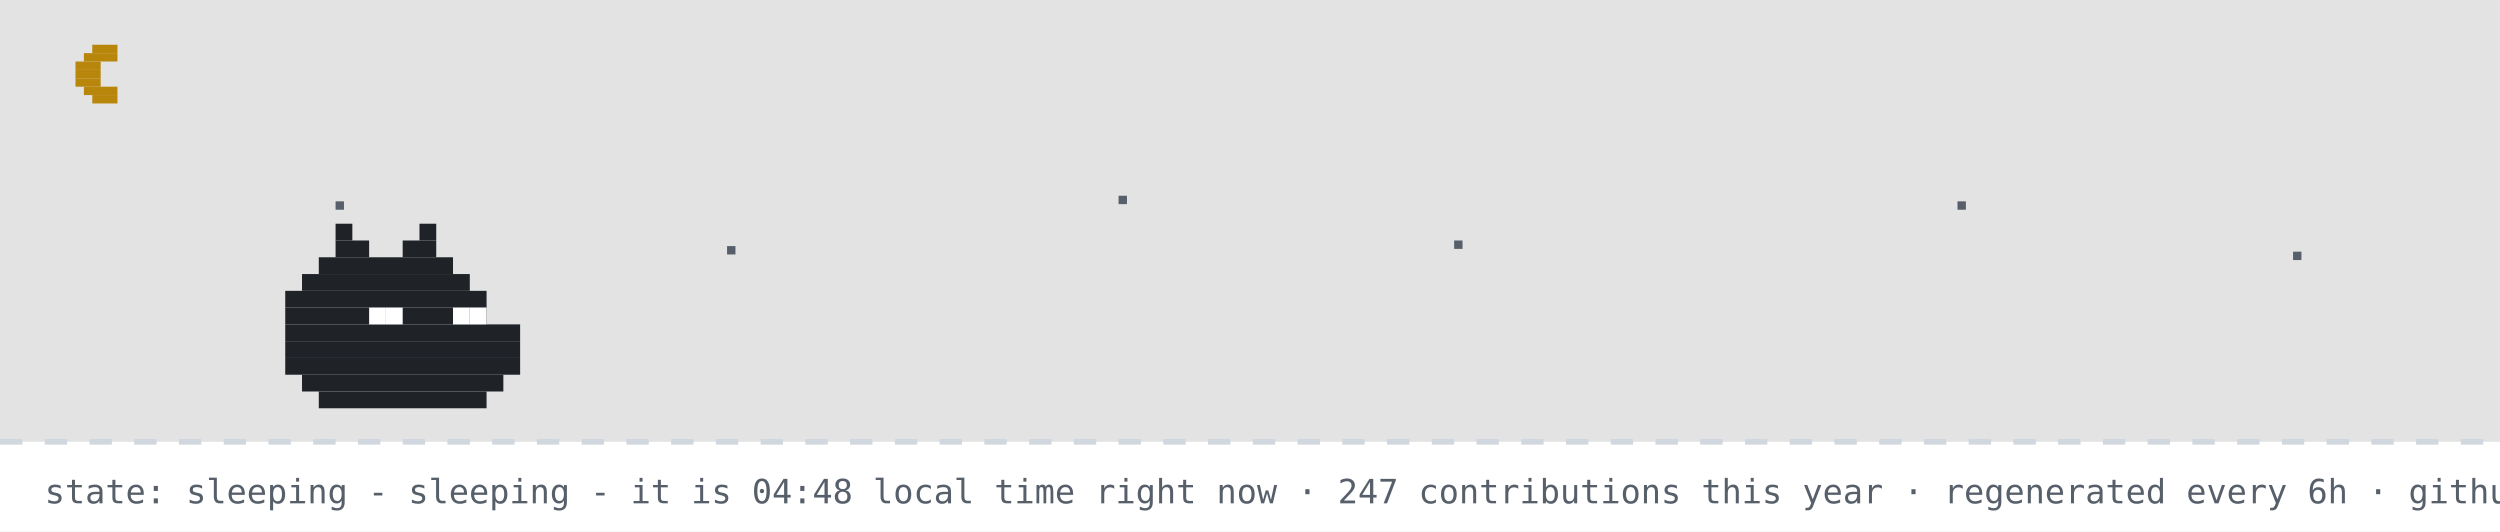
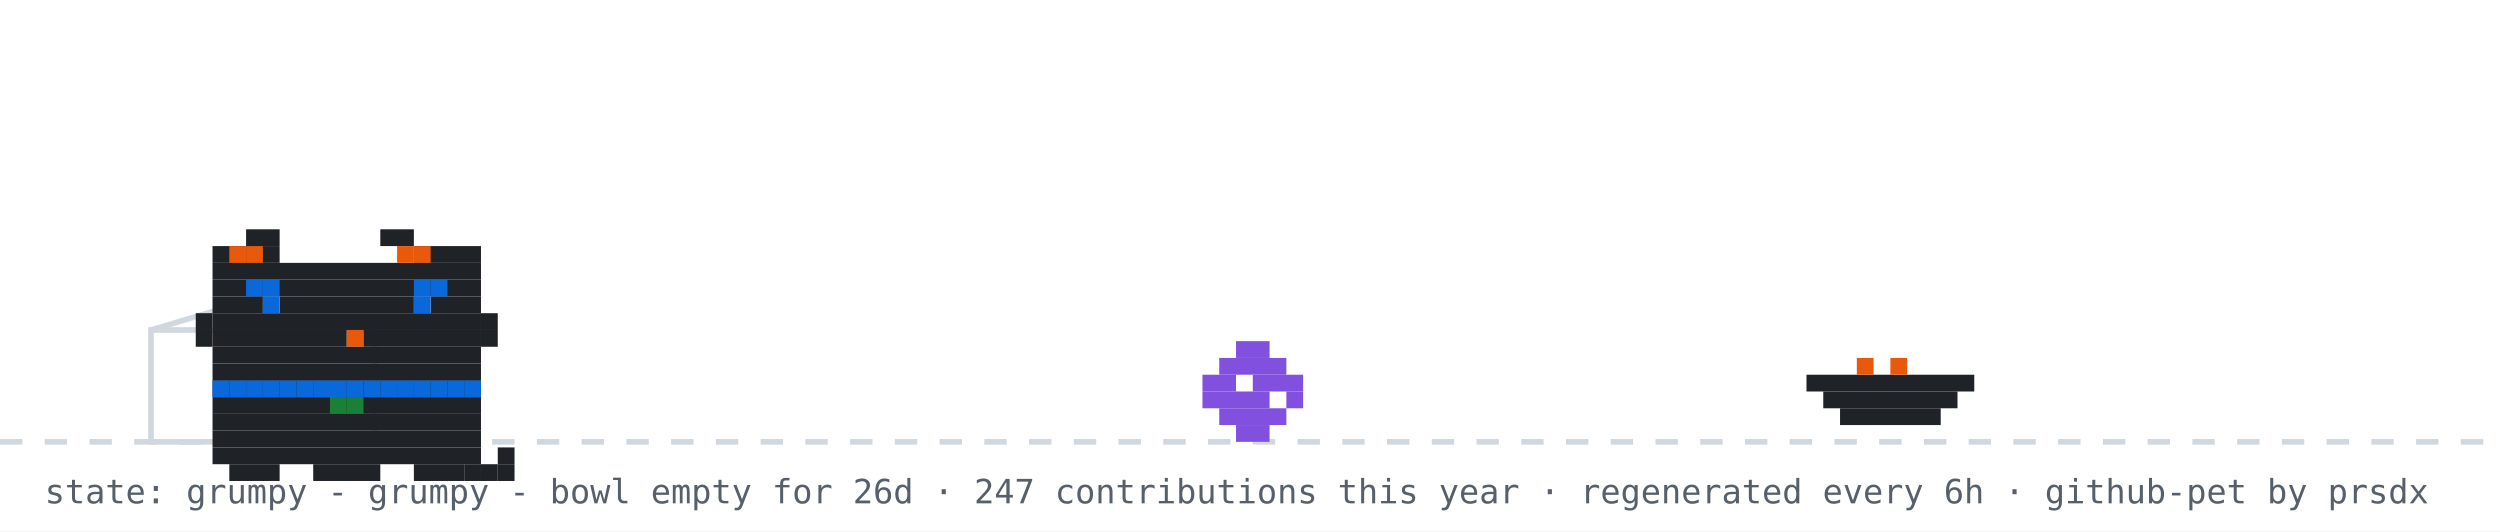
- <svg xmlns="http://www.w3.org/2000/svg" width="894" height="190" viewBox="0 0 894 190" role="img" aria-label="github pet: sleeping">
+ <svg xmlns="http://www.w3.org/2000/svg" width="894" height="190" viewBox="0 0 894 190" role="img" aria-label="github pet: grumpy">
  <rect width="894" height="190" fill="#ffffff" />
-   <rect width="894" height="158" fill="#0d1117" opacity="0.12" />
-   <rect x="33" y="16" width="9" height="3" fill="#b8860b" />
-   <rect x="30" y="19" width="12" height="3" fill="#b8860b" />
-   <rect x="27" y="22" width="9" height="3" fill="#b8860b" />
-   <rect x="27" y="25" width="9" height="3" fill="#b8860b" />
-   <rect x="27" y="28" width="9" height="3" fill="#b8860b" />
-   <rect x="30" y="31" width="12" height="3" fill="#b8860b" />
-   <rect x="33" y="34" width="9" height="3" fill="#b8860b" />
-   <rect x="120" y="72" width="3" height="3" fill="#57606a">
-     <animate attributeName="opacity" values="1;0.2;1" dur="2.2s" begin="0s" repeatCount="indefinite" />
-   </rect>
-   <rect x="260" y="88" width="3" height="3" fill="#57606a">
-     <animate attributeName="opacity" values="1;0.2;1" dur="2.2s" begin="0.7s" repeatCount="indefinite" />
-   </rect>
-   <rect x="400" y="70" width="3" height="3" fill="#57606a">
-     <animate attributeName="opacity" values="1;0.2;1" dur="2.2s" begin="1.3s" repeatCount="indefinite" />
-   </rect>
-   <rect x="520" y="86" width="3" height="3" fill="#57606a">
-     <animate attributeName="opacity" values="1;0.2;1" dur="2.2s" begin="0.4s" repeatCount="indefinite" />
-   </rect>
-   <rect x="700" y="72" width="3" height="3" fill="#57606a">
-     <animate attributeName="opacity" values="1;0.2;1" dur="2.2s" begin="1.7s" repeatCount="indefinite" />
-   </rect>
-   <rect x="820" y="90" width="3" height="3" fill="#57606a">
-     <animate attributeName="opacity" values="1;0.2;1" dur="2.2s" begin="1s" repeatCount="indefinite" />
-   </rect>
  <line x1="0" y1="158" x2="894" y2="158" stroke="#d0d7de" stroke-width="2" stroke-dasharray="8 8" />
-   <rect x="120" y="80" width="6" height="6" fill="#1f2328" />
-   <rect x="150" y="80" width="6" height="6" fill="#1f2328" />
-   <rect x="120" y="86" width="12" height="6" fill="#1f2328" />
-   <rect x="144" y="86" width="12" height="6" fill="#1f2328" />
-   <rect x="114" y="92" width="48" height="6" fill="#1f2328" />
-   <rect x="108" y="98" width="60" height="6" fill="#1f2328" />
-   <rect x="102" y="104" width="72" height="6" fill="#1f2328" />
-   <rect x="102" y="110" width="72" height="6" fill="#1f2328" />
-   <rect x="102" y="116" width="84" height="6" fill="#1f2328" />
-   <rect x="102" y="122" width="84" height="6" fill="#1f2328" />
-   <rect x="102" y="128" width="84" height="6" fill="#1f2328" />
-   <rect x="108" y="134" width="72" height="6" fill="#1f2328" />
-   <rect x="114" y="140" width="60" height="6" fill="#1f2328" />
-   <rect x="132" y="110" width="6" height="6" fill="#ffffff" />
-   <rect x="138" y="110" width="6" height="6" fill="#ffffff" />
-   <rect x="162" y="110" width="6" height="6" fill="#ffffff" />
-   <rect x="168" y="110" width="6" height="6" fill="#ffffff" />
-   <text x="170" y="80" font-family="monospace" font-size="12" fill="#0969da" opacity="0">z<animateTransform attributeName="transform" type="translate" values="0 0;8 -26" dur="3s" begin="0s" repeatCount="indefinite" />
-     <animate attributeName="opacity" values="0;1;1;0" keyTimes="0;0.25;0.75;1" dur="3s" begin="0s" repeatCount="indefinite" />
-   </text>
-   <text x="184" y="80" font-family="monospace" font-size="15" fill="#0969da" opacity="0">z<animateTransform attributeName="transform" type="translate" values="0 0;8 -26" dur="3s" begin="1s" repeatCount="indefinite" />
-     <animate attributeName="opacity" values="0;1;1;0" keyTimes="0;0.25;0.75;1" dur="3s" begin="1s" repeatCount="indefinite" />
-   </text>
-   <text x="200" y="80" font-family="monospace" font-size="18" fill="#0969da" opacity="0">z<animateTransform attributeName="transform" type="translate" values="0 0;8 -26" dur="3s" begin="2s" repeatCount="indefinite" />
-     <animate attributeName="opacity" values="0;1;1;0" keyTimes="0;0.25;0.75;1" dur="3s" begin="2s" repeatCount="indefinite" />
-   </text>
-   <text x="16" y="180" font-family="monospace" font-size="12" fill="#57606a">state: sleeping - sleeping - it is 04:48 local time right now · 247 contributions this year · regenerated every 6h · github-pet by prsdx</text>
+   <rect x="54" y="118" width="80" height="40" fill="none" stroke="#d0d7de" stroke-width="2" />
+   <line x1="54" y1="118" x2="94" y2="106" stroke="#d0d7de" stroke-width="2" />
+   <g transform="translate(430,0)">
+     <g>
+       <animateTransform attributeName="transform" type="translate" values="0 0;0 0;52 -10;52 0;52 0;0 0" keyTimes="0;0.660;0.690;0.780;0.860;1" dur="32s" begin="0s" repeatCount="indefinite" />
+       <rect x="12" y="122" width="12" height="6" fill="#8250df" />
+       <rect x="6" y="128" width="24" height="6" fill="#8250df" />
+       <rect x="0" y="134" width="12" height="6" fill="#8250df" />
+       <rect x="18" y="134" width="18" height="6" fill="#8250df" />
+       <rect x="0" y="140" width="24" height="6" fill="#8250df" />
+       <rect x="30" y="140" width="6" height="6" fill="#8250df" />
+       <rect x="6" y="146" width="24" height="6" fill="#8250df" />
+       <rect x="12" y="152" width="12" height="6" fill="#8250df" />
+     </g>
+   </g>
+   <rect x="646" y="134" width="60" height="6" fill="#1f2328" />
+   <rect x="652" y="140" width="48" height="6" fill="#1f2328" />
+   <rect x="658" y="146" width="36" height="6" fill="#1f2328" />
+   <rect x="664" y="128" width="6" height="6" fill="#e8590c" />
+   <rect x="676" y="128" width="6" height="6" fill="#e8590c" />
+   <g transform="translate(64,14)">
+     <rect x="12" y="122" width="96" height="6" fill="#1f2328" />
+     <rect x="12" y="128" width="96" height="6" fill="#1f2328" />
+     <rect x="12" y="134" width="96" height="6" fill="#1f2328" />
+     <rect x="12" y="140" width="96" height="6" fill="#1f2328" />
+     <rect x="12" y="146" width="96" height="6" fill="#1f2328" />
+     <rect x="18" y="152" width="18" height="6" fill="#1f2328" />
+     <rect x="48" y="152" width="24" height="6" fill="#1f2328" />
+     <rect x="84" y="152" width="18" height="6" fill="#1f2328" />
+     <rect x="12" y="122" width="6" height="6" fill="#0969da" />
+     <rect x="18" y="122" width="6" height="6" fill="#0969da" />
+     <rect x="24" y="122" width="6" height="6" fill="#0969da" />
+     <rect x="30" y="122" width="6" height="6" fill="#0969da" />
+     <rect x="36" y="122" width="6" height="6" fill="#0969da" />
+     <rect x="42" y="122" width="6" height="6" fill="#0969da" />
+     <rect x="48" y="122" width="6" height="6" fill="#0969da" />
+     <rect x="54" y="122" width="6" height="6" fill="#0969da" />
+     <rect x="60" y="122" width="6" height="6" fill="#0969da" />
+     <rect x="66" y="122" width="6" height="6" fill="#0969da" />
+     <rect x="72" y="122" width="6" height="6" fill="#0969da" />
+     <rect x="78" y="122" width="6" height="6" fill="#0969da" />
+     <rect x="84" y="122" width="6" height="6" fill="#0969da" />
+     <rect x="90" y="122" width="6" height="6" fill="#0969da" />
+     <rect x="96" y="122" width="6" height="6" fill="#0969da" />
+     <rect x="102" y="122" width="6" height="6" fill="#0969da" />
+     <rect x="54" y="128" width="6" height="6" fill="#1a7f37" />
+     <rect x="60" y="128" width="6" height="6" fill="#1a7f37" />
+     <g>
+       <animate attributeName="opacity" values="1;0;1" keyTimes="0;0.5;1" calcMode="discrete" dur="3.2s" repeatCount="indefinite" />
+       <rect x="102" y="152" width="6" height="6" fill="#1f2328" />
+       <rect x="108" y="152" width="6" height="6" fill="#1f2328" />
+       <rect x="114" y="152" width="6" height="6" fill="#1f2328" />
+       <rect x="114" y="146" width="6" height="6" fill="#1f2328" />
+     </g>
+     <g opacity="0">
+       <animate attributeName="opacity" values="0;1;0" keyTimes="0;0.5;1" calcMode="discrete" dur="3.2s" repeatCount="indefinite" />
+       <rect x="114" y="152" width="6" height="6" fill="#1f2328" />
+       <rect x="114" y="146" width="6" height="6" fill="#1f2328" />
+       <rect x="114" y="140" width="6" height="6" fill="#1f2328" />
+       <rect x="108" y="140" width="6" height="6" fill="#1f2328" />
+     </g>
+     <g>
+       <rect x="24" y="68" width="12" height="6" fill="#1f2328" />
+       <rect x="72" y="68" width="12" height="6" fill="#1f2328" />
+       <rect x="12" y="74" width="24" height="6" fill="#1f2328" />
+       <rect x="84" y="74" width="24" height="6" fill="#1f2328" />
+       <rect x="12" y="80" width="96" height="6" fill="#1f2328" />
+       <rect x="12" y="86" width="96" height="6" fill="#1f2328" />
+       <rect x="12" y="92" width="18" height="6" fill="#1f2328" />
+       <rect x="36" y="92" width="48" height="6" fill="#1f2328" />
+       <rect x="90" y="92" width="18" height="6" fill="#1f2328" />
+       <rect x="12" y="98" width="96" height="6" fill="#1f2328" />
+       <rect x="12" y="104" width="48" height="6" fill="#1f2328" />
+       <rect x="60" y="104" width="6" height="6" fill="#e8590c" />
+       <rect x="66" y="104" width="42" height="6" fill="#1f2328" />
+       <rect x="12" y="110" width="96" height="6" fill="#1f2328" />
+       <rect x="12" y="116" width="96" height="6" fill="#1f2328" />
+       <rect x="18" y="74" width="6" height="6" fill="#e8590c" />
+       <rect x="24" y="74" width="6" height="6" fill="#e8590c" />
+       <rect x="78" y="74" width="6" height="6" fill="#e8590c" />
+       <rect x="84" y="74" width="6" height="6" fill="#e8590c" />
+       <rect x="6" y="98" width="6" height="6" fill="#1f2328" />
+       <rect x="6" y="104" width="6" height="6" fill="#1f2328" />
+       <rect x="108" y="98" width="6" height="6" fill="#1f2328" />
+       <rect x="108" y="104" width="6" height="6" fill="#1f2328" />
+       <g>
+         <animate attributeName="opacity" values="1;0;1" keyTimes="0;0.96;1" calcMode="discrete" dur="4.2s" repeatCount="indefinite" />
+         <rect x="30" y="92" width="6" height="6" fill="#0969da" />
+         <rect x="84" y="92" width="6" height="6" fill="#0969da" />
+       </g>
+       <g opacity="0">
+         <animate attributeName="opacity" values="0;1;0" keyTimes="0;0.96;1" calcMode="discrete" dur="4.2s" repeatCount="indefinite" />
+         <rect x="30" y="92" width="6" height="6" fill="#ffffff" />
+         <rect x="84" y="92" width="6" height="6" fill="#ffffff" />
+       </g>
+       <rect x="24" y="86" width="6" height="6" fill="#0969da" />
+       <rect x="30" y="86" width="6" height="6" fill="#0969da" />
+       <rect x="84" y="86" width="6" height="6" fill="#0969da" />
+       <rect x="90" y="86" width="6" height="6" fill="#0969da" />
+     </g>
+   </g>
+   <g opacity="0">
+     <animate attributeName="opacity" values="0;0;1;1;0;0" keyTimes="0;0.07;0.14;0.85;0.96;1" dur="7s" repeatCount="1" fill="freeze" />
+     <rect x="60" y="12" width="380" height="46" rx="10" fill="#d0d7de" />
+     <polygon points="110,58 130,58 118,74" fill="#d0d7de" />
+     <text x="76" y="31" font-family="monospace" font-size="13" fill="#1f2328">good morning! welcome to shubham's corner</text>
+     <text x="76" y="48" font-family="monospace" font-size="12" fill="#57606a">scroll down for projects + contact</text>
+     <polygon points="230,66 246,66 238,78" fill="#0969da">
+       <animateTransform attributeName="transform" type="translate" values="0 0;0 6;0 0" dur="0.8s" repeatCount="indefinite" />
+     </polygon>
+   </g>
+   <g opacity="0">
+     <animate attributeName="opacity" values="0;0;1;1;0;0" keyTimes="0;0.000;0.040;0.183;0.223;1" dur="18s" begin="5s" repeatCount="indefinite" />
+     <rect x="704" y="14" width="174" height="30" rx="9" fill="#d0d7de" />
+     <polygon points="730,44 748,44 737,54" fill="#d0d7de" />
+     <text x="715" y="33" font-family="monospace" font-size="12" fill="#1f2328">hacking on portfolio</text>
+   </g>
+   <g opacity="0">
+     <animate attributeName="opacity" values="0;0;1;1;0;0" keyTimes="0;0.250;0.290;0.433;0.473;1" dur="18s" begin="5s" repeatCount="indefinite" />
+     <rect x="711.6" y="14" width="166.4" height="30" rx="9" fill="#d0d7de" />
+     <polygon points="737.6,44 755.6,44 744.6,54" fill="#d0d7de" />
+     <text x="722.6" y="33" font-family="monospace" font-size="12" fill="#1f2328">featured projects ↓</text>
+   </g>
+   <g opacity="0">
+     <animate attributeName="opacity" values="0;0;1;1;0;0" keyTimes="0;0.500;0.540;0.683;0.723;1" dur="18s" begin="5s" repeatCount="indefinite" />
+     <rect x="696.4" y="14" width="181.6" height="30" rx="9" fill="#d0d7de" />
+     <polygon points="722.4,44 740.4,44 729.4,54" fill="#d0d7de" />
+     <text x="707.4" y="33" font-family="monospace" font-size="12" fill="#1f2328">live stats + graphs ↓</text>
+   </g>
+   <g opacity="0">
+     <animate attributeName="opacity" values="0;0;1;1;0;0" keyTimes="0;0.750;0.790;0.933;0.973;1" dur="18s" begin="5s" repeatCount="indefinite" />
+     <rect x="650.8" y="14" width="227.2" height="30" rx="9" fill="#d0d7de" />
+     <polygon points="676.8,44 694.8,44 683.8,54" fill="#d0d7de" />
+     <text x="661.8" y="33" font-family="monospace" font-size="12" fill="#1f2328">say hi: prsdx.dev@gmail.com</text>
+   </g>
+   <text x="16" y="180" font-family="monospace" font-size="12" fill="#57606a">state: grumpy - grumpy - bowl empty for 26d · 247 contributions this year · regenerated every 6h · github-pet by prsdx</text>
</svg>
